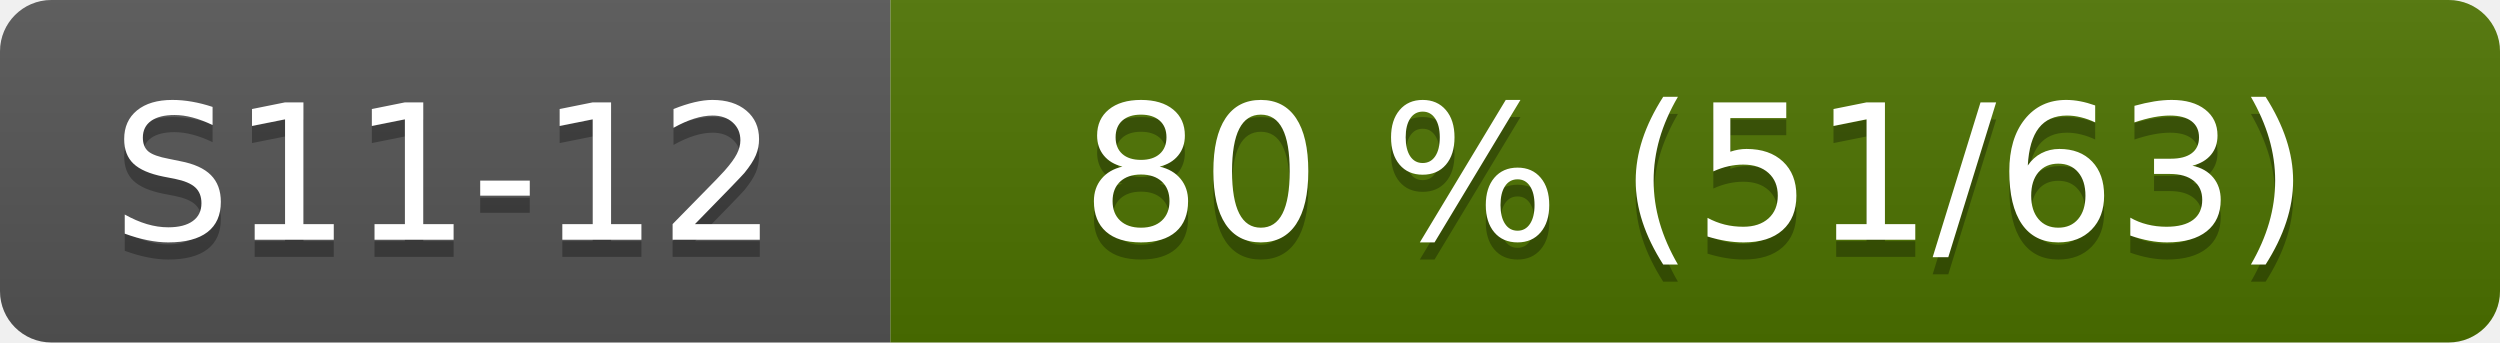
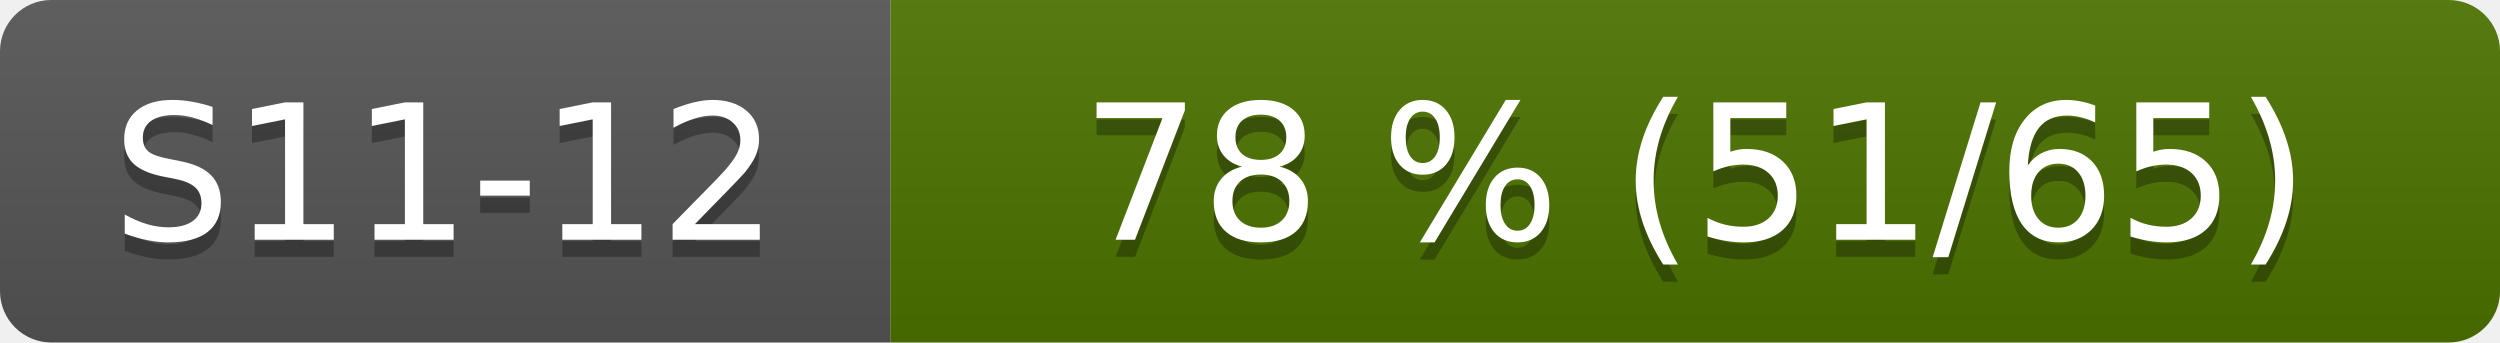
- <svg xmlns="http://www.w3.org/2000/svg" width="146" height="20" role="img" aria-label="S11-12: 80 % (51/63)">
+ <svg xmlns="http://www.w3.org/2000/svg" width="146" height="20" role="img" aria-label="S11-12: 78 % (51/65)">
  <linearGradient id="s" x2="0" y2="100%">
    <stop offset="0" stop-color="#bbb" stop-opacity=".1" />
    <stop offset="1" stop-opacity=".1" />
  </linearGradient>
  <clipPath id="r">
    <rect width="146" height="20" rx="3" fill="#fff" />
  </clipPath>
  <g clip-path="url(#r)">
    <rect width="52" height="20" fill="#555" />
    <rect x="52" width="94" height="20" fill="#4d7300" />
    <rect width="146" height="20" fill="url(#s)" />
  </g>
  <g fill="#fff" text-anchor="middle" font-family="Verdana,Geneva,DejaVu Sans,sans-serif" font-size="110">
    <text x="260" y="150" fill="#010101" fill-opacity=".3" transform="scale(.1)">S11-12</text>
    <text x="260" y="140" transform="scale(.1)">S11-12</text>
-     <text x="990" y="150" fill="#010101" fill-opacity=".3" transform="scale(.1)">80 % (51/63)</text>
-     <text x="990" y="140" transform="scale(.1)">80 % (51/63)</text>
+     <text x="990" y="150" fill="#010101" fill-opacity=".3" transform="scale(.1)">78 % (51/65)</text>
+     <text x="990" y="140" transform="scale(.1)">78 % (51/65)</text>
  </g>
</svg>
